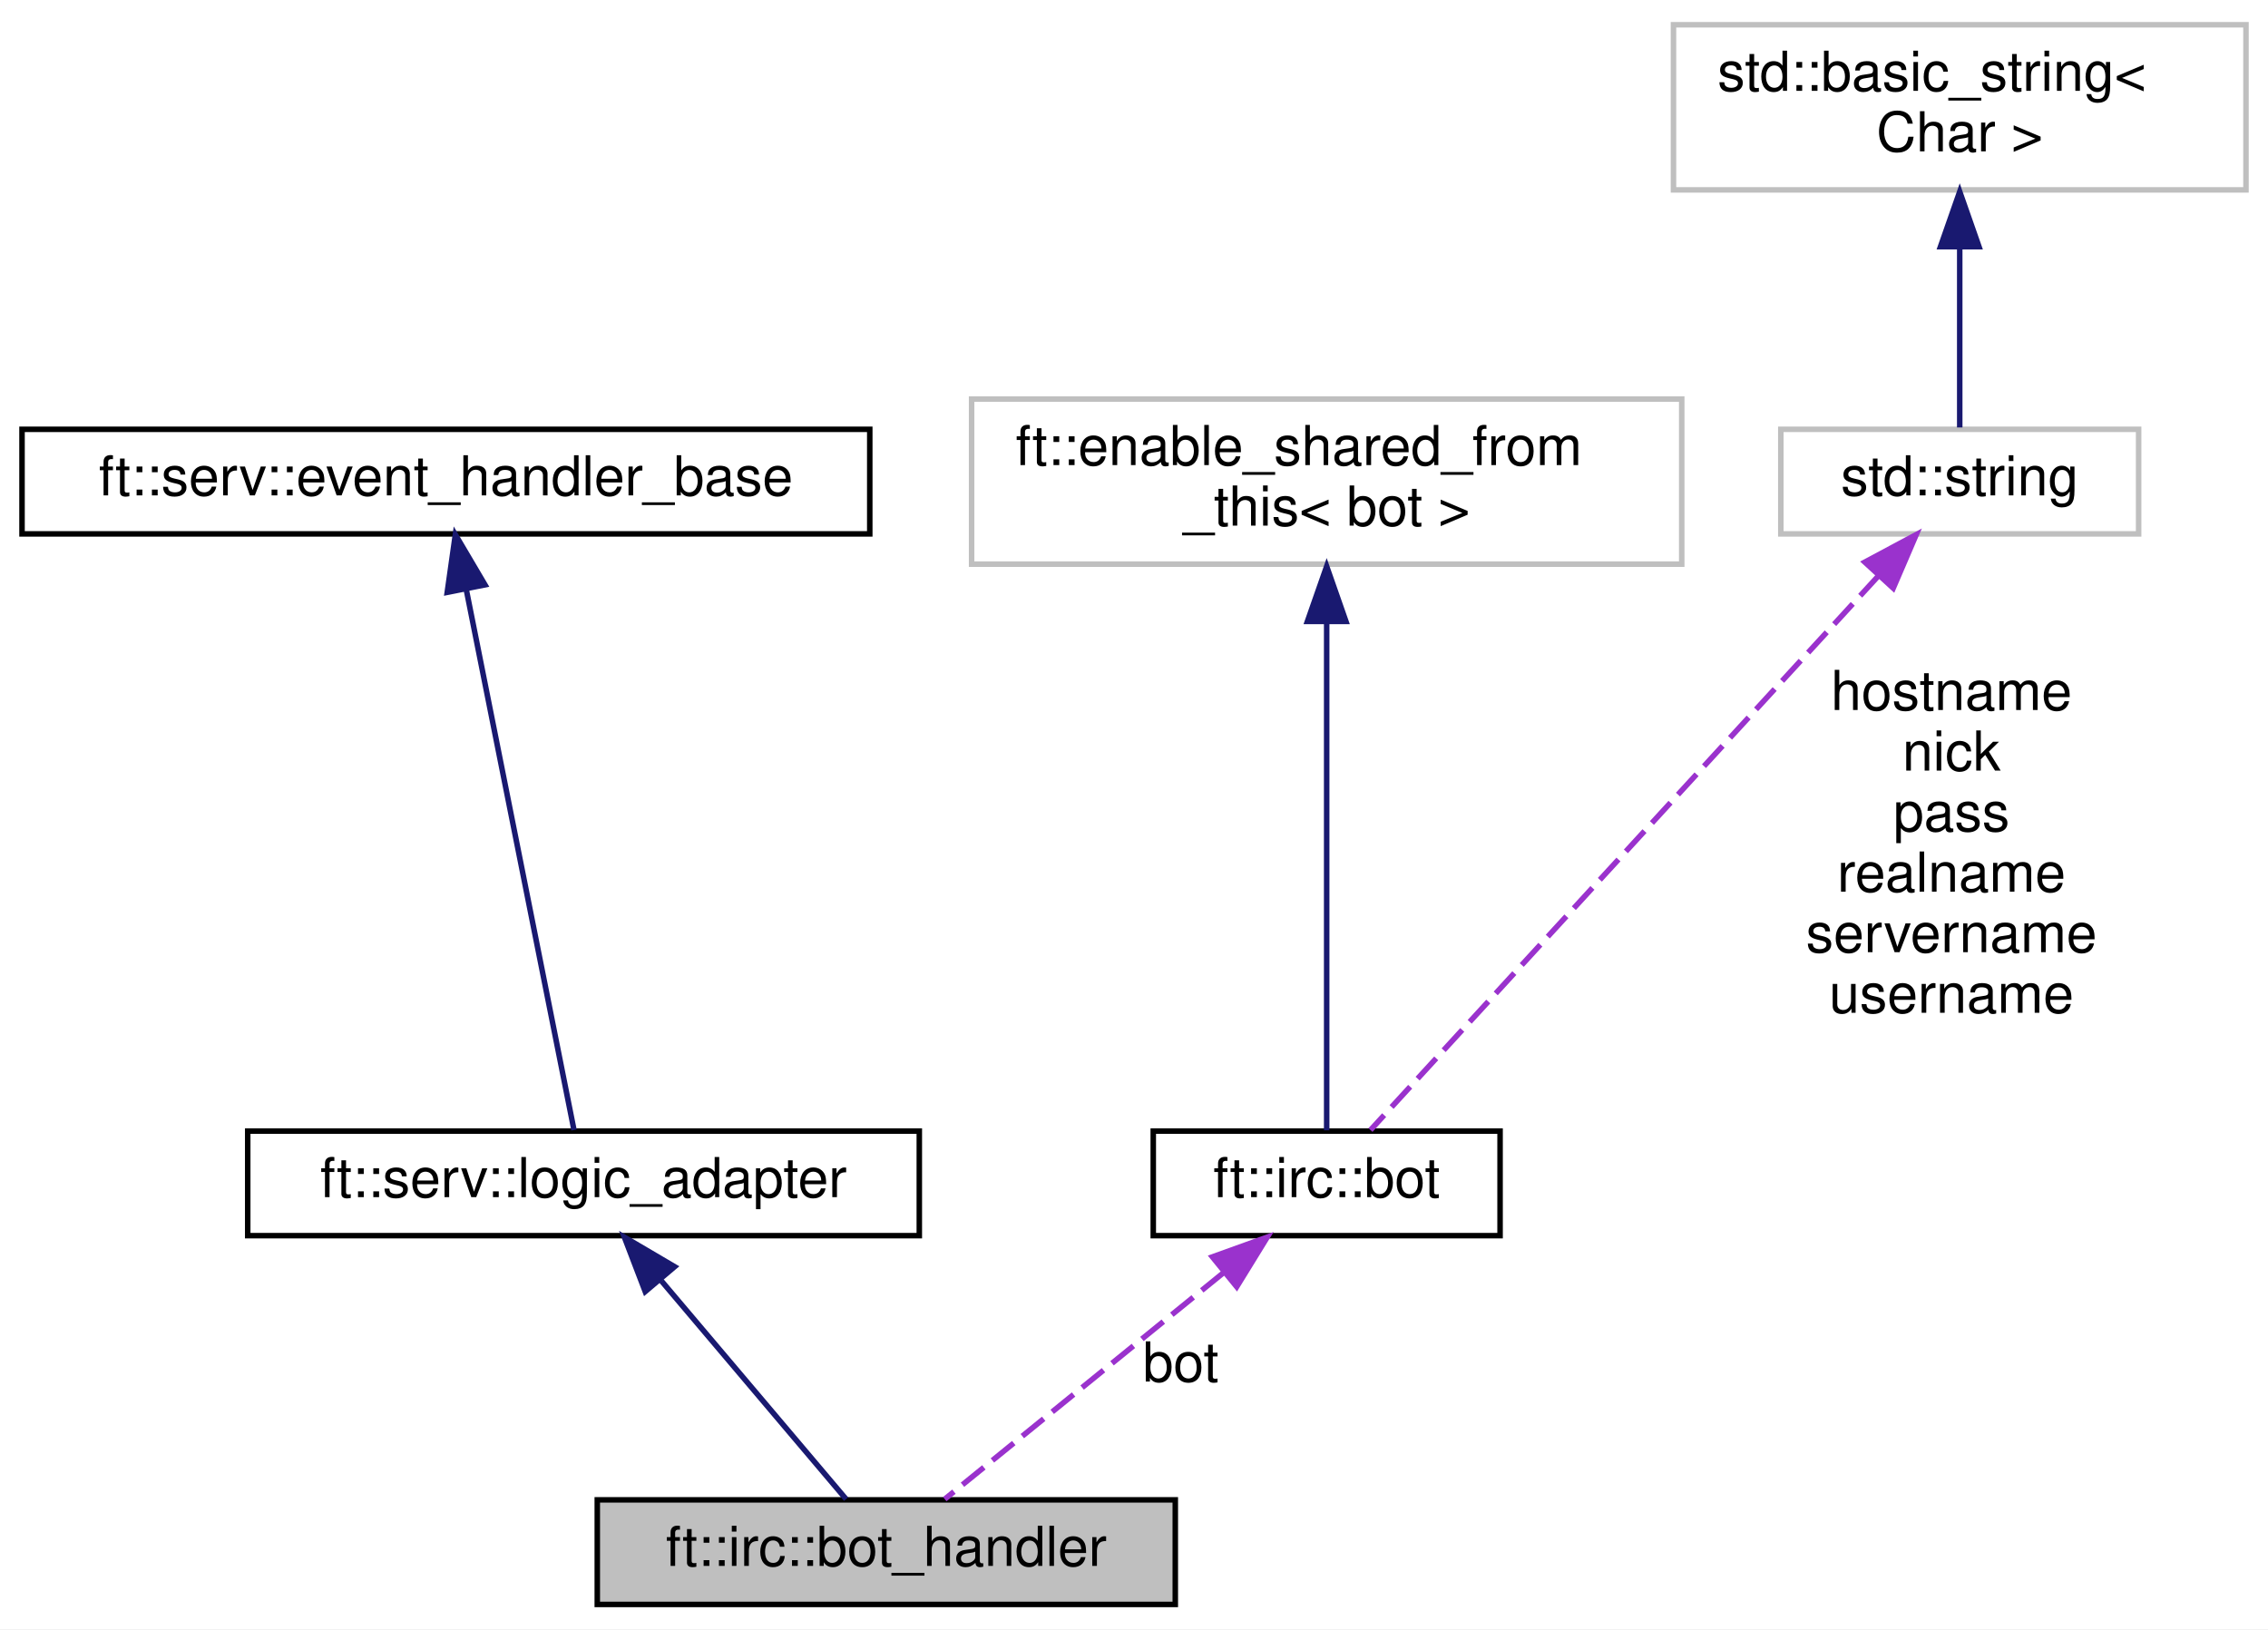
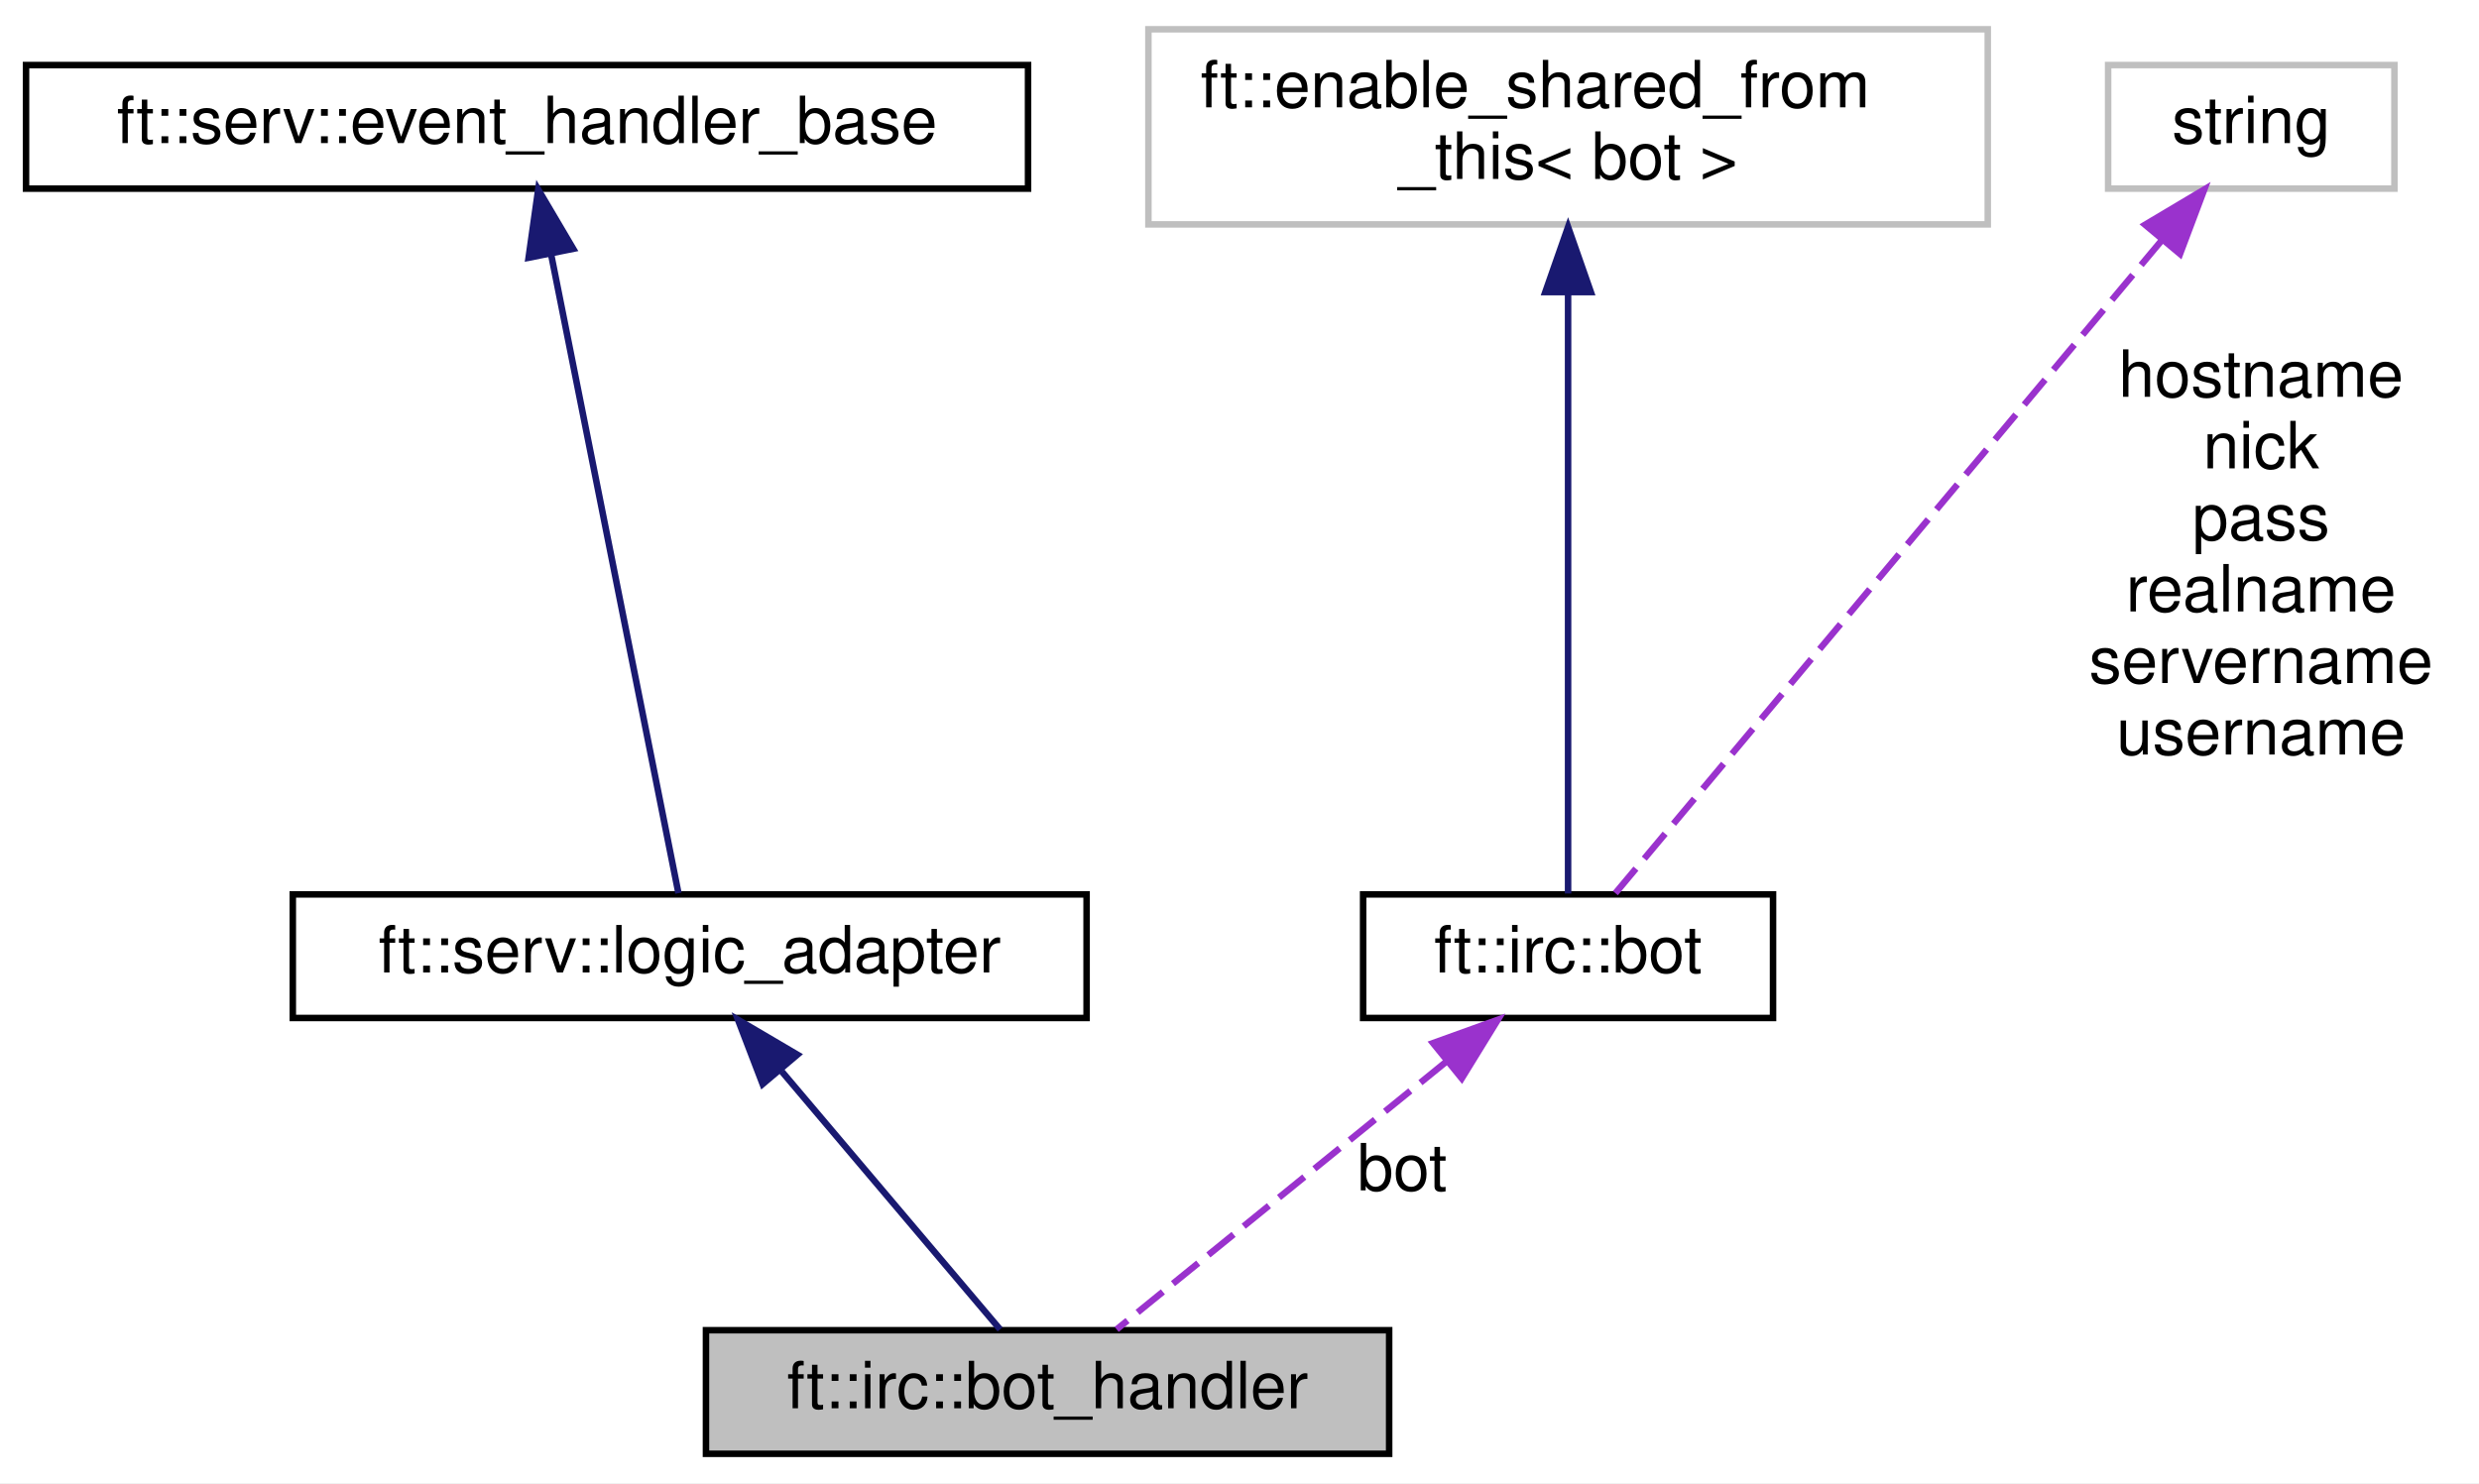
- <svg xmlns="http://www.w3.org/2000/svg" xmlns:xlink="http://www.w3.org/1999/xlink" width="412pt" height="296pt" viewBox="0.00 0.00 412.00 296.00">
-   <g id="graph0" class="graph" transform="scale(1 1) rotate(0) translate(4 292)">
-     <polygon fill="white" stroke="transparent" points="-4,4 -4,-292 408,-292 408,4 -4,4" />
+ <svg xmlns="http://www.w3.org/2000/svg" xmlns:xlink="http://www.w3.org/1999/xlink" width="381pt" height="228pt" viewBox="0.00 0.00 381.00 228.00">
+   <g id="graph0" class="graph" transform="scale(1 1) rotate(0) translate(4 224)">
+     <polygon fill="white" stroke="transparent" points="-4,4 -4,-224 377,-224 377,4 -4,4" />
    <g id="node1" class="node">
      <g id="a_node1">
        <a xlink:title=" ">
          <polygon fill="#bfbfbf" stroke="black" points="104.5,-0.5 104.5,-19.5 209.5,-19.5 209.5,-0.5 104.5,-0.5" />
          <text text-anchor="middle" x="157" y="-7.5" font-family="Helvetica,sans-Serif" font-size="10.00">ft::irc::bot_handler</text>
        </a>
      </g>
    </g>
    <g id="node2" class="node">
      <g id="a_node2">
        <a xlink:href="classft_1_1serv_1_1logic__adapter.html" target="_top" xlink:title=" ">
          <polygon fill="white" stroke="black" points="41,-67.5 41,-86.5 163,-86.5 163,-67.5 41,-67.5" />
          <text text-anchor="middle" x="102" y="-74.5" font-family="Helvetica,sans-Serif" font-size="10.00">ft::serv::logic_adapter</text>
        </a>
      </g>
    </g>
    <g id="edge1" class="edge">
      <path fill="none" stroke="midnightblue" d="M116.16,-59.27C126.88,-46.6 141.18,-29.7 149.7,-19.63" />
      <polygon fill="midnightblue" stroke="midnightblue" points="113.21,-57.34 109.42,-67.23 118.55,-61.86 113.21,-57.34" />
    </g>
    <g id="node3" class="node">
      <g id="a_node3">
        <a xlink:href="classft_1_1serv_1_1event__handler__base.html" target="_top" xlink:title=" ">
          <polygon fill="white" stroke="black" points="0,-195 0,-214 154,-214 154,-195 0,-195" />
          <text text-anchor="middle" x="77" y="-202" font-family="Helvetica,sans-Serif" font-size="10.00">ft::serv::event_handler_base</text>
        </a>
      </g>
    </g>
    <g id="edge2" class="edge">
      <path fill="none" stroke="midnightblue" d="M80.69,-184.95C86.17,-157.44 96.24,-106.9 100.27,-86.69" />
      <polygon fill="midnightblue" stroke="midnightblue" points="77.24,-184.38 78.72,-194.87 84.1,-185.75 77.24,-184.38" />
    </g>
    <g id="node4" class="node">
      <g id="a_node4">
        <a xlink:href="classft_1_1irc_1_1bot.html" target="_top" xlink:title=" ">
          <polygon fill="white" stroke="black" points="205.5,-67.5 205.5,-86.5 268.5,-86.5 268.5,-67.5 205.5,-67.5" />
          <text text-anchor="middle" x="237" y="-74.5" font-family="Helvetica,sans-Serif" font-size="10.00">ft::irc::bot</text>
        </a>
      </g>
    </g>
    <g id="edge3" class="edge">
      <path fill="none" stroke="#9a32cd" stroke-dasharray="5,2" d="M218.19,-60.71C202.42,-47.91 180.49,-30.09 167.62,-19.63" />
      <polygon fill="#9a32cd" stroke="#9a32cd" points="216.24,-63.64 226.21,-67.23 220.66,-58.21 216.24,-63.64" />
-       <text text-anchor="middle" x="210.5" y="-41" font-family="Helvetica,sans-Serif" font-size="10.00"> bot</text>
+       <text text-anchor="middle" x="211.5" y="-41" font-family="Helvetica,sans-Serif" font-size="10.00"> bot</text>
    </g>
    <g id="node5" class="node">
      <g id="a_node5">
        <a xlink:title=" ">
          <polygon fill="white" stroke="#bfbfbf" points="172.5,-189.5 172.5,-219.5 301.5,-219.5 301.5,-189.5 172.5,-189.5" />
          <text text-anchor="start" x="180.5" y="-207.5" font-family="Helvetica,sans-Serif" font-size="10.00">ft::enable_shared_from</text>
          <text text-anchor="middle" x="237" y="-196.5" font-family="Helvetica,sans-Serif" font-size="10.00">_this&lt; bot &gt;</text>
        </a>
      </g>
    </g>
    <g id="edge4" class="edge">
      <path fill="none" stroke="midnightblue" d="M237,-178.79C237,-150.42 237,-105.39 237,-86.64" />
      <polygon fill="midnightblue" stroke="midnightblue" points="233.5,-179.1 237,-189.1 240.5,-179.1 233.5,-179.1" />
    </g>
    <g id="node6" class="node">
      <g id="a_node6">
        <a xlink:title=" ">
-           <polygon fill="white" stroke="#bfbfbf" points="319.5,-195 319.5,-214 384.5,-214 384.5,-195 319.5,-195" />
-           <text text-anchor="middle" x="352" y="-202" font-family="Helvetica,sans-Serif" font-size="10.00">std::string</text>
+           <polygon fill="white" stroke="#bfbfbf" points="320,-195 320,-214 364,-214 364,-195 320,-195" />
+           <text text-anchor="middle" x="342" y="-202" font-family="Helvetica,sans-Serif" font-size="10.00">string</text>
        </a>
      </g>
    </g>
    <g id="edge5" class="edge">
-       <path fill="none" stroke="#9a32cd" stroke-dasharray="5,2" d="M337.3,-187.45C312.71,-160.62 264.06,-107.53 244.96,-86.69" />
-       <polygon fill="#9a32cd" stroke="#9a32cd" points="334.76,-189.87 344.1,-194.87 339.92,-185.14 334.76,-189.87" />
-       <text text-anchor="middle" x="350.5" y="-163" font-family="Helvetica,sans-Serif" font-size="10.00"> hostname</text>
-       <text text-anchor="middle" x="350.5" y="-152" font-family="Helvetica,sans-Serif" font-size="10.00">nick</text>
-       <text text-anchor="middle" x="350.5" y="-141" font-family="Helvetica,sans-Serif" font-size="10.00">pass</text>
-       <text text-anchor="middle" x="350.5" y="-130" font-family="Helvetica,sans-Serif" font-size="10.00">realname</text>
-       <text text-anchor="middle" x="350.5" y="-119" font-family="Helvetica,sans-Serif" font-size="10.00">servername</text>
-       <text text-anchor="middle" x="350.5" y="-108" font-family="Helvetica,sans-Serif" font-size="10.00">username</text>
-     </g>
-     <g id="node7" class="node">
-       <g id="a_node7">
-         <a xlink:title=" ">
-           <polygon fill="white" stroke="#bfbfbf" points="300,-257.5 300,-287.5 404,-287.5 404,-257.5 300,-257.5" />
-           <text text-anchor="start" x="308" y="-275.5" font-family="Helvetica,sans-Serif" font-size="10.00">std::basic_string&lt;</text>
-           <text text-anchor="middle" x="352" y="-264.5" font-family="Helvetica,sans-Serif" font-size="10.00"> Char &gt;</text>
-         </a>
-       </g>
-     </g>
-     <g id="edge6" class="edge">
-       <path fill="none" stroke="midnightblue" d="M352,-246.88C352,-235.47 352,-222.64 352,-214.33" />
-       <polygon fill="midnightblue" stroke="midnightblue" points="348.5,-247.18 352,-257.18 355.5,-247.18 348.5,-247.18" />
+       <path fill="none" stroke="#9a32cd" stroke-dasharray="5,2" d="M328.28,-187.1C305.74,-160.16 261.63,-107.44 244.27,-86.69" />
+       <polygon fill="#9a32cd" stroke="#9a32cd" points="325.68,-189.45 334.78,-194.87 331.05,-184.96 325.68,-189.45" />
+       <text text-anchor="middle" x="343.5" y="-163" font-family="Helvetica,sans-Serif" font-size="10.00"> hostname</text>
+       <text text-anchor="middle" x="343.5" y="-152" font-family="Helvetica,sans-Serif" font-size="10.00">nick</text>
+       <text text-anchor="middle" x="343.5" y="-141" font-family="Helvetica,sans-Serif" font-size="10.00">pass</text>
+       <text text-anchor="middle" x="343.5" y="-130" font-family="Helvetica,sans-Serif" font-size="10.00">realname</text>
+       <text text-anchor="middle" x="343.5" y="-119" font-family="Helvetica,sans-Serif" font-size="10.00">servername</text>
+       <text text-anchor="middle" x="343.5" y="-108" font-family="Helvetica,sans-Serif" font-size="10.00">username</text>
    </g>
  </g>
</svg>
